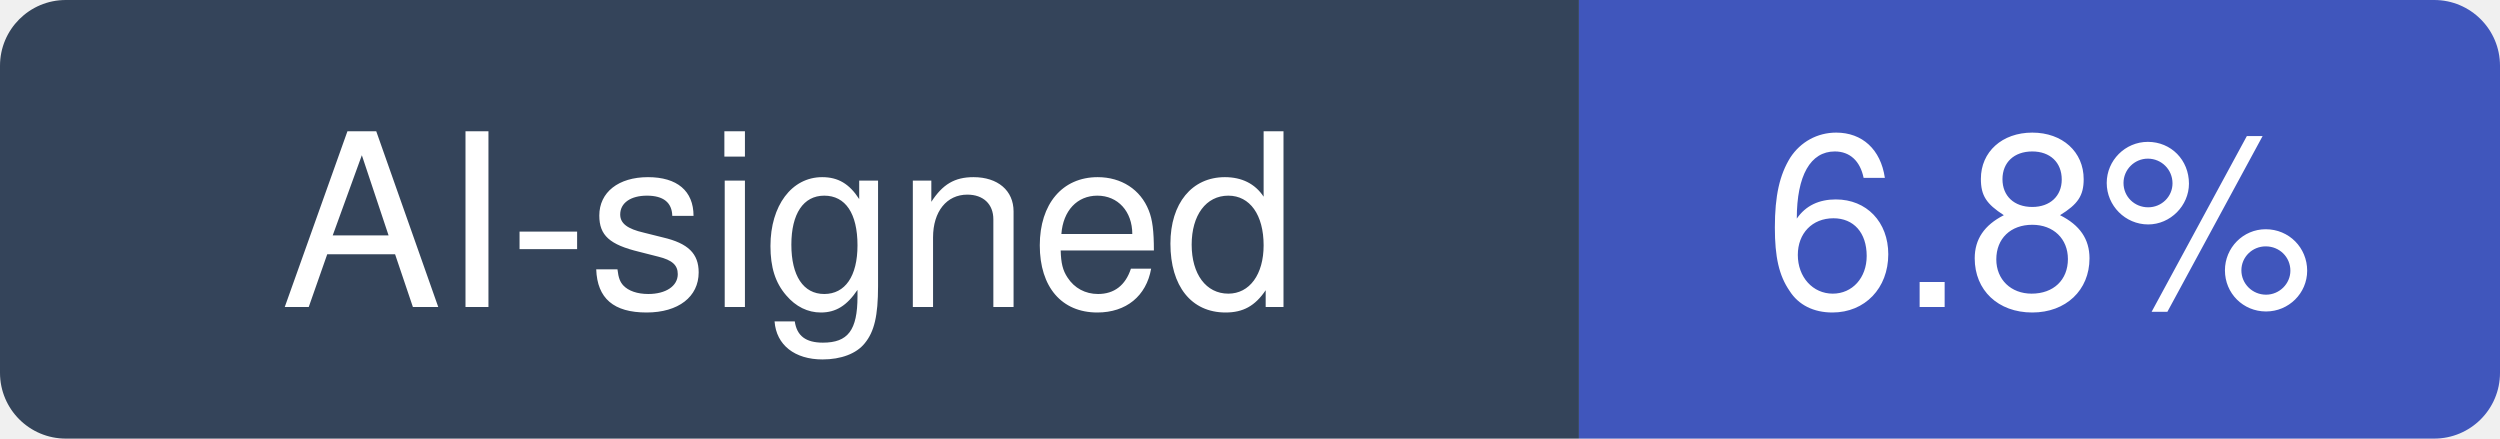
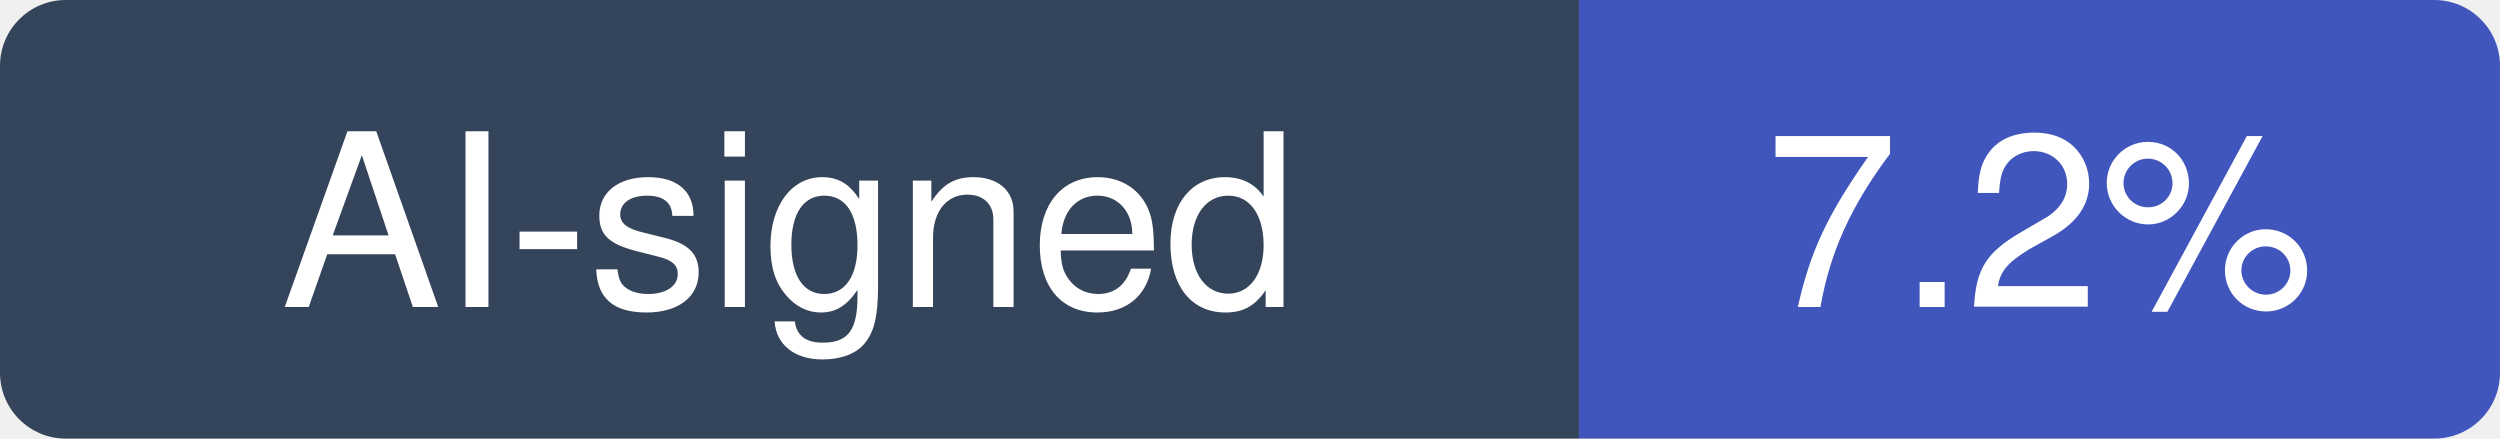
- <svg xmlns="http://www.w3.org/2000/svg" width="114" height="20" viewBox="0 0 114 20" role="img" aria-label="AI-signed: 6.8% of recent commits in vercel/next.js">
+ <svg xmlns="http://www.w3.org/2000/svg" width="114" height="20" viewBox="0 0 114 20" role="img" aria-label="AI-signed: 7.2% of recent commits in vercel/next.js">
  <clipPath id="hm-r">
    <rect width="114" height="20" rx="3" />
  </clipPath>
  <g clip-path="url(#hm-r)">
    <rect width="72" height="20" fill="#34445A" />
    <rect x="72" width="42" height="20" fill="#4056BC" />
  </g>
  <g fill="#fff" text-anchor="middle" font-family="Verdana, -apple-system, BlinkMacSystemFont, Segoe UI, Helvetica, Arial, Fira Sans, sans-serif" font-size="11">
    <text x="36" y="14">AI-signed</text>
-     <text x="93" y="14">6.8%</text>
+     <text x="93" y="14">7.2%</text>
  </g>
</svg>
